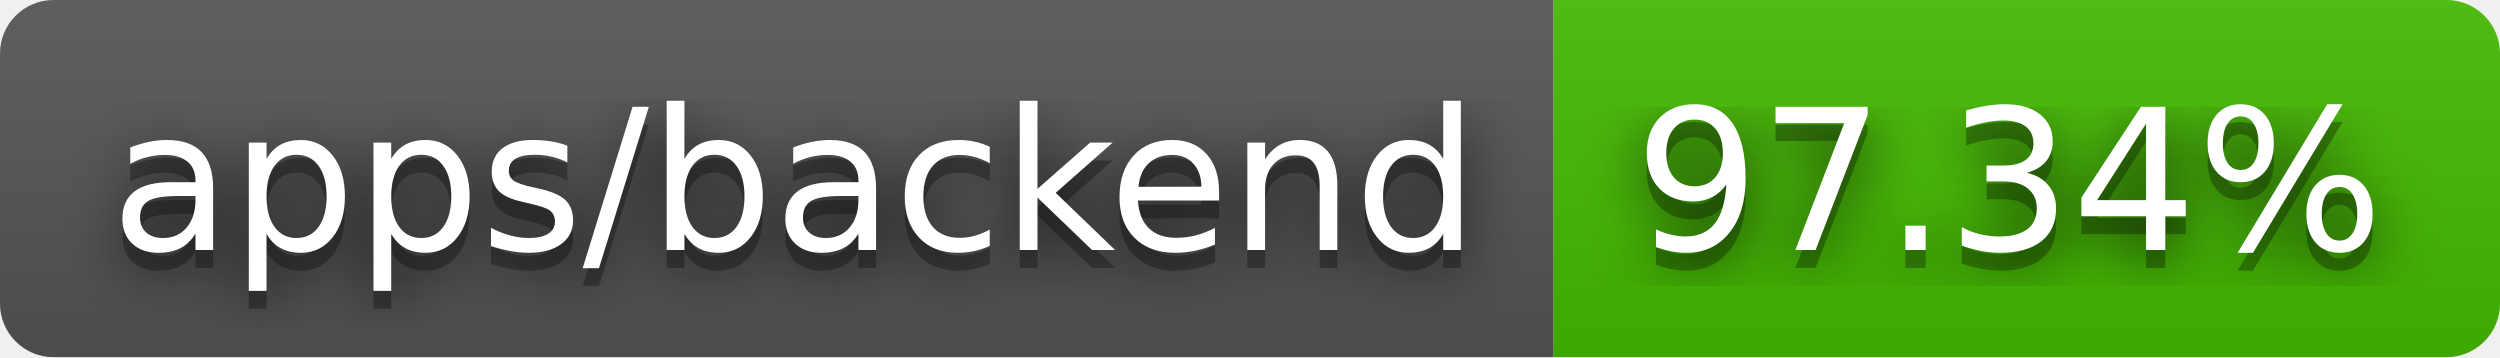
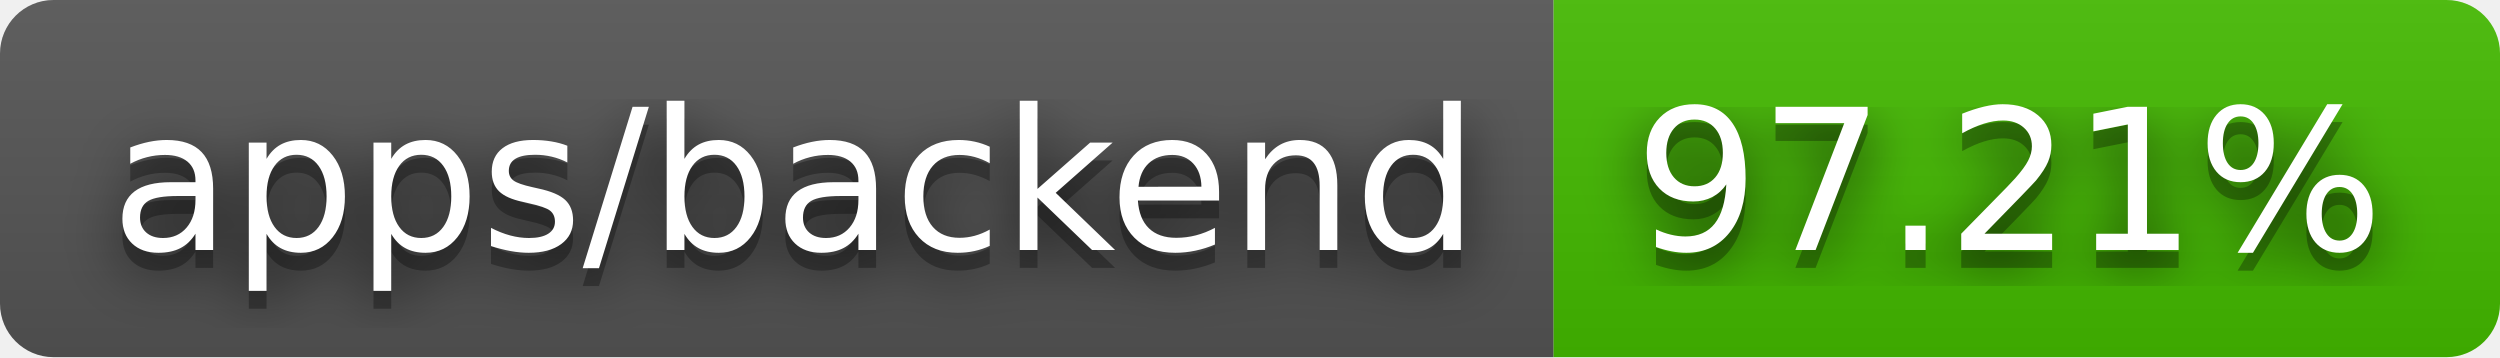
- <svg xmlns="http://www.w3.org/2000/svg" width="140" height="20" role="img" aria-label="apps/backend: 97.34%">
+ <svg xmlns="http://www.w3.org/2000/svg" width="140" height="20" role="img" aria-label="apps/backend: 97.21%">
  <filter id="blur">
    <feGaussianBlur stdDeviation="16" />
  </filter>
  <linearGradient id="s" x2="0" y2="100%">
    <stop offset="0" stop-color="#bbb" stop-opacity=".1" />
    <stop offset="1" stop-opacity=".1" />
  </linearGradient>
  <clipPath id="r">
    <rect width="140" height="20" rx="3" />
  </clipPath>
  <g clip-path="url(#r)">
    <rect width="87" height="20" fill="#555" />
    <rect x="87" width="53" height="20" fill="#4b0" />
    <rect width="140" height="20" fill="url(#s)" />
  </g>
  <g fill="#fff" text-anchor="middle" font-family="Verdana,Geneva,DejaVu Sans,sans-serif" text-rendering="geometricPrecision" font-size="110">
    <g transform="scale(.1)">
      <g aria-hidden="true" fill="#010101">
        <text x="445" y="150" fill-opacity=".8" filter="url(#blur)" textLength="770">apps/backend</text>
        <text x="445" y="150" fill-opacity=".3" textLength="770">apps/backend</text>
      </g>
      <text x="445" y="140" textLength="770">apps/backend</text>
    </g>
    <g transform="scale(.1)">
      <g aria-hidden="true" fill="#010101">
-         <text x="1125" y="150" fill-opacity=".8" filter="url(#blur)" textLength="430">97.34%</text>
-         <text x="1125" y="150" fill-opacity=".3" textLength="430">97.34%</text>
+         <text x="1125" y="150" fill-opacity=".8" filter="url(#blur)" textLength="430">97.21%</text>
+         <text x="1125" y="150" fill-opacity=".3" textLength="430">97.21%</text>
      </g>
-       <text x="1125" y="140" textLength="430">97.34%</text>
+       <text x="1125" y="140" textLength="430">97.21%</text>
    </g>
  </g>
</svg>
